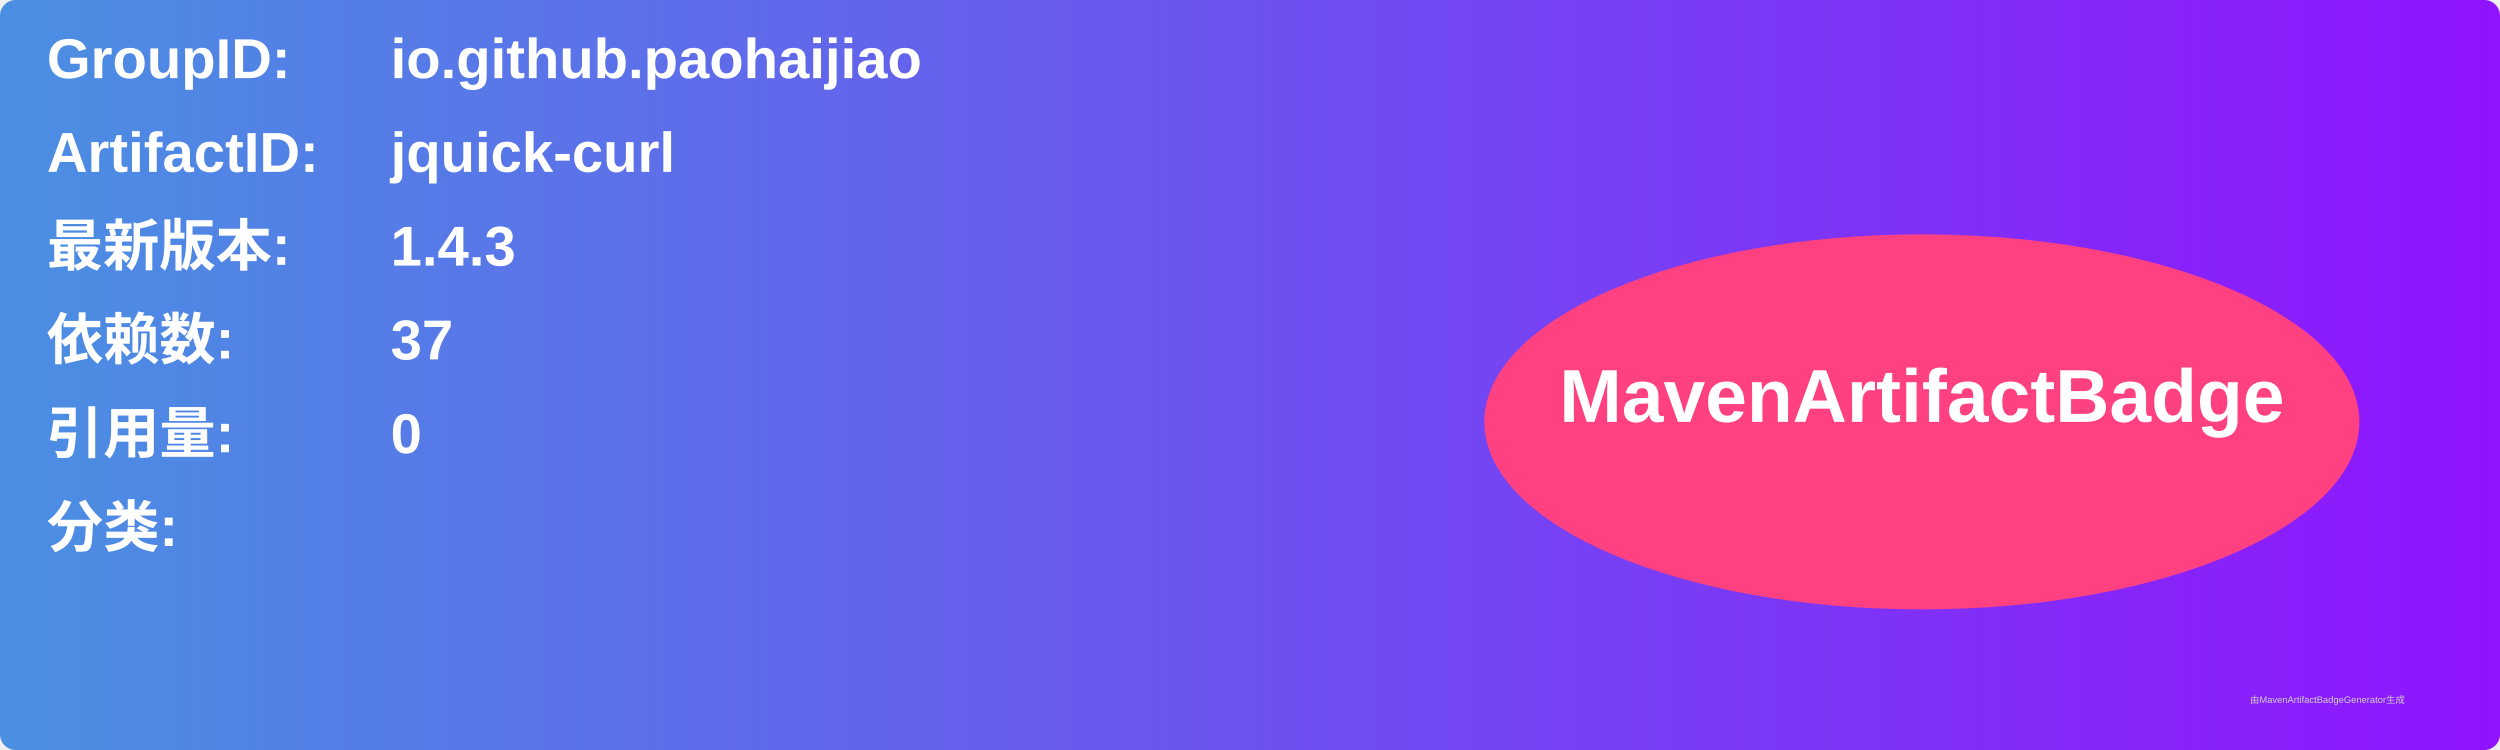
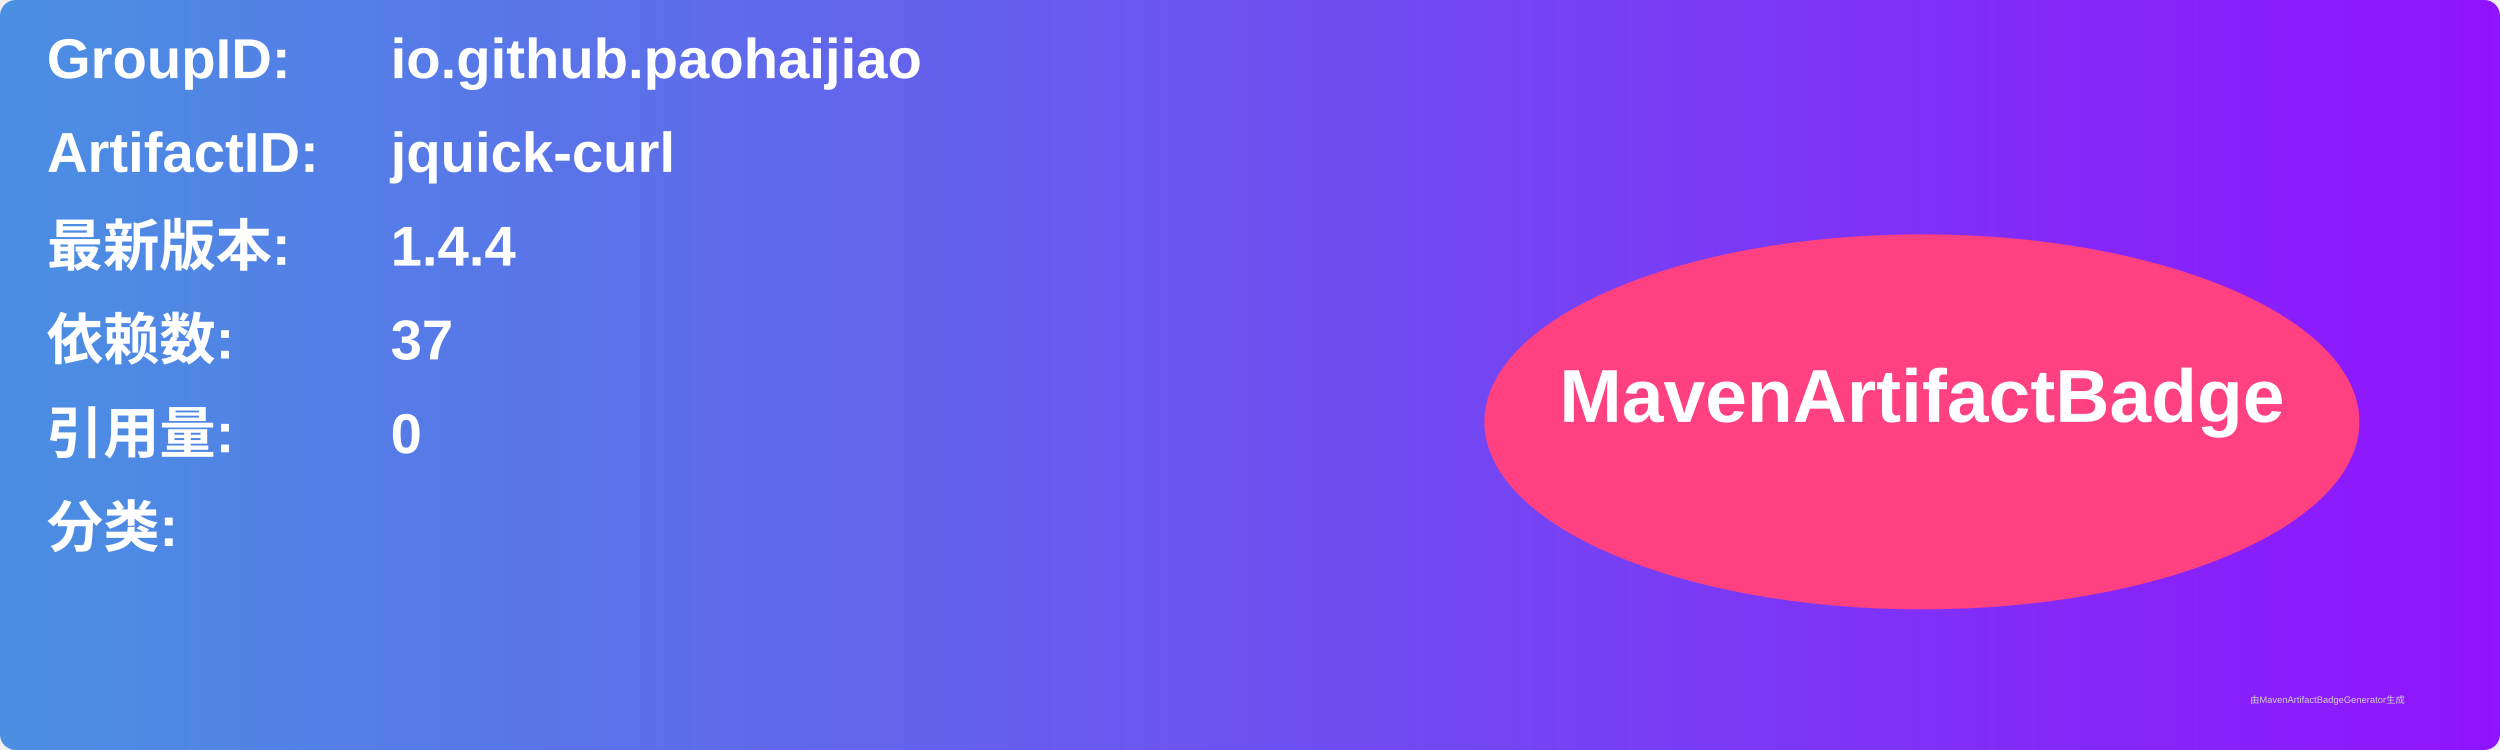
<svg xmlns="http://www.w3.org/2000/svg" width="800" height="240" viewBox="0 0 800 240">
  <linearGradient id="grad" x1="0%" y1="0%" x2="100%" y2="0%">
    <stop offset="0%" stop-color="#4a90e2" />
    <stop offset="100%" stop-color="#9013fe" />
  </linearGradient>
  <rect width="100%" height="100%" rx="5" ry="5" fill="url(#grad)" />
  <g transform="translate(15, 15)">
    <text x="0" y="10" font-family="Arial" font-size="18" fill="white" font-weight="bold" width="260">GroupID:</text>
    <text x="110" y="10" font-family="Arial" font-size="18" fill="white" font-weight="bold" width="460">io.github.paohaijiao</text>
    <text x="0" y="40" font-family="Arial" font-size="18" fill="white" font-weight="bold" width="260">ArtifactID:</text>
    <text x="110" y="40" font-family="Arial" font-size="18" fill="white" font-weight="bold" width="460">jquick-curl</text>
    <text x="0" y="70" font-family="Arial" font-size="18" fill="white" font-weight="bold">最新版本:</text>
    <text x="110" y="70" font-family="Arial" font-size="18" fill="white" font-weight="bold">
-       <tspan font-weight="bold">1.4.3</tspan>
+       <tspan font-weight="bold">1.4.4</tspan>
    </text>
    <text x="0" y="100" font-family="Arial" font-size="18" fill="white" font-weight="bold">依赖数: </text>
    <text x="110" y="100" font-family="Arial" font-size="18" fill="white">
      <tspan font-weight="bold">37</tspan>
    </text>
    <text x="0" y="130" font-family="Arial" font-size="18" fill="white" font-weight="bold">引用量: </text>
    <text x="110" y="130" font-family="Arial" font-size="18" fill="white">
      <tspan font-weight="bold">0</tspan>
    </text>
    <text x="0" y="160" font-family="Arial" font-size="18" fill="white" font-weight="bold">分类:</text>
    <text x="10" y="190" font-family="Arial" font-size="10" fill="white">
      <tspan font-weight="bold" />
    </text>
    <ellipse cx="600" cy="120" rx="140" ry="60" fill="#ff4081" />
    <text x="600" y="120" text-anchor="middle" font-family="Arial" font-size="24" fill="white" font-weight="bold">MavenArtifactBadge</text>
  </g>
  <text x="720" y="225" font-family="Arial" font-size="3" fill="#d0d0d0">由MavenArtifactBadgeGenerator生成</text>
</svg>
